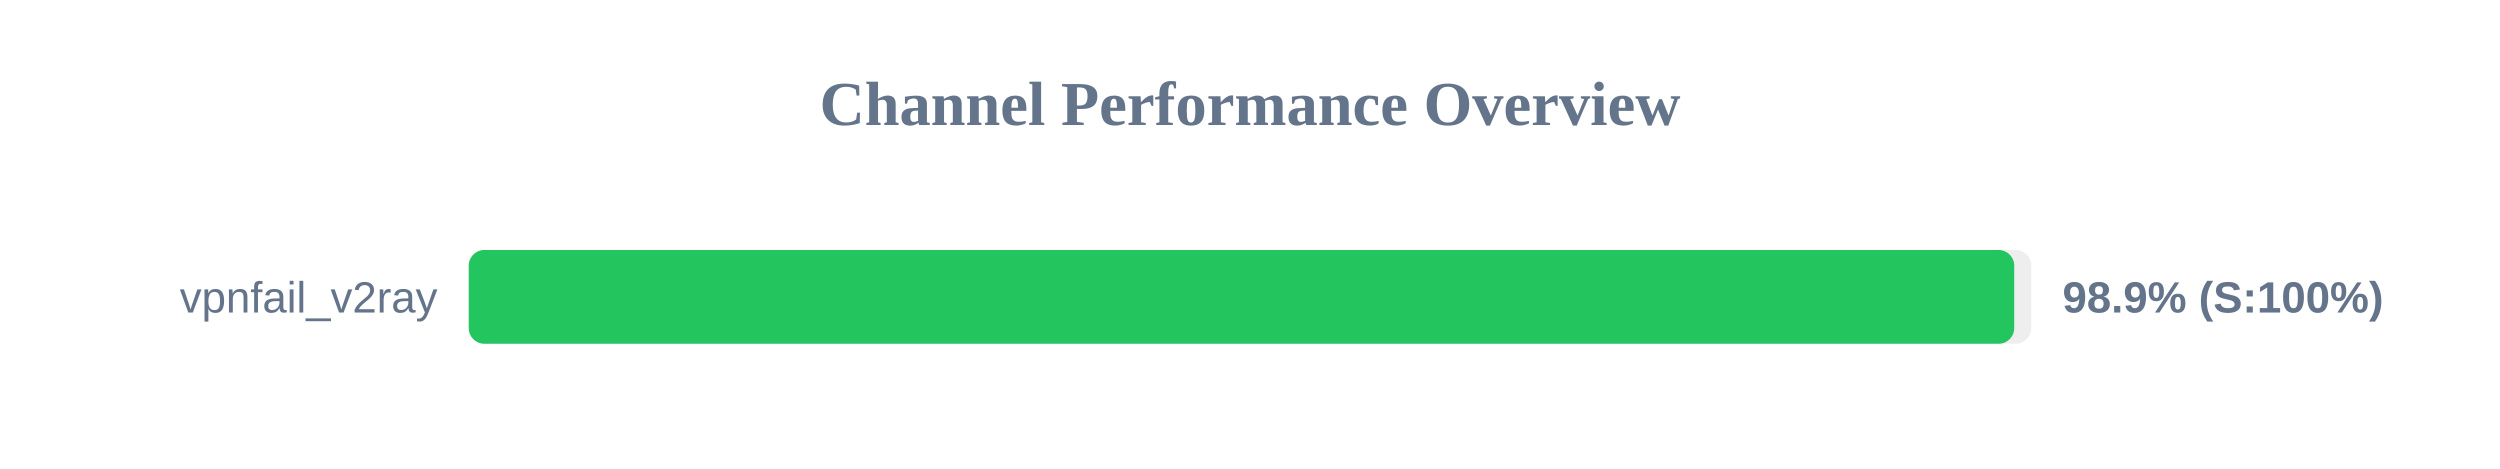
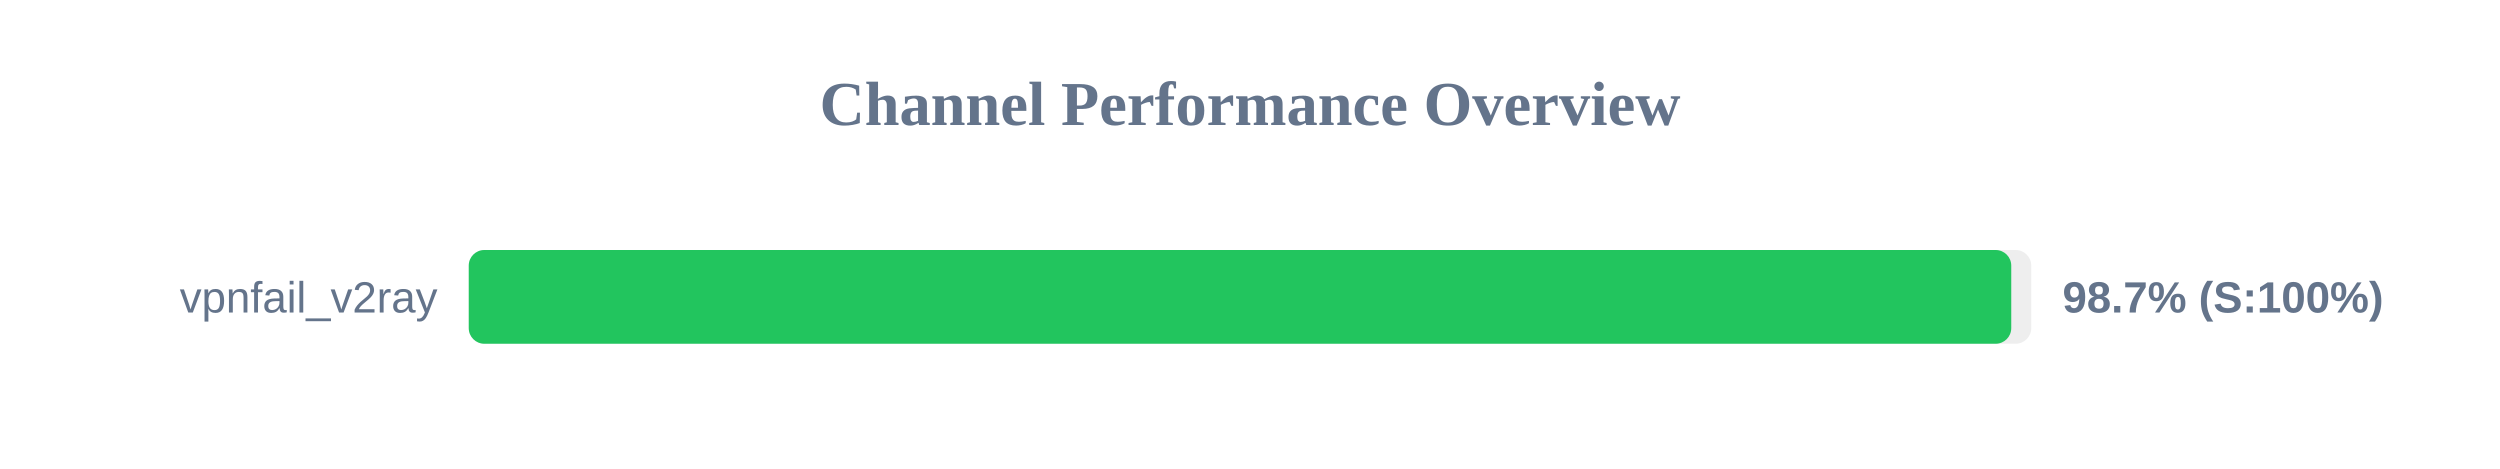
<svg xmlns="http://www.w3.org/2000/svg" width="800" height="150" version="1.1">
  <style>
        .row { font: 14px Arial; fill: #64748b; }
        .score { font: bold 14px Arial; fill: #64748b; }
    </style>
  <text x="400" y="40" text-anchor="middle" font-size="20px" font-weight="bold" fill="#64748b">Channel Performance Overview</text>
  <rect x="150" y="80" width="500" height="30" fill="#eee" rx="5" />
-   <rect x="150" y="80" width="494.55" height="30" fill="#22c55e" rx="5" />
+   <rect x="150" y="80" width="493.6" height="30" fill="#22c55e" rx="5" />
  <text x="140" y="100" text-anchor="end" class="row">vpnfail_v2ray</text>
-   <text x="660" y="100" text-anchor="start" class="score">98.9% (S:100%)</text>
+   <text x="660" y="100" text-anchor="start" class="score">98.7% (S:100%)</text>
</svg>
